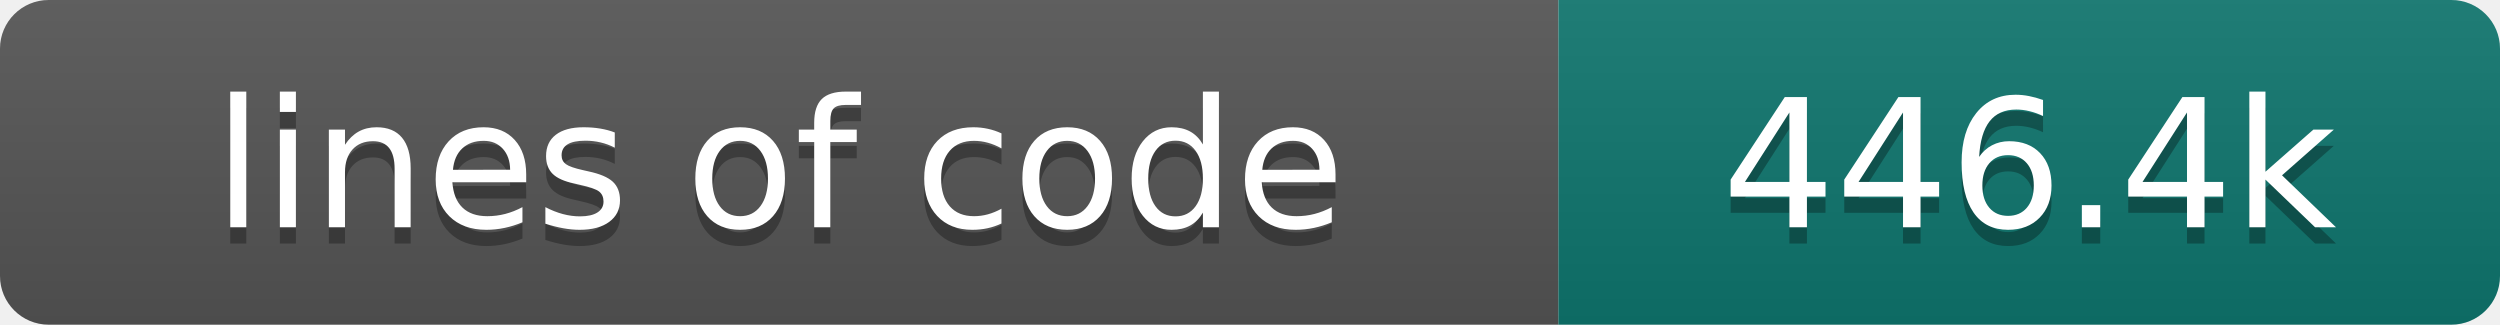
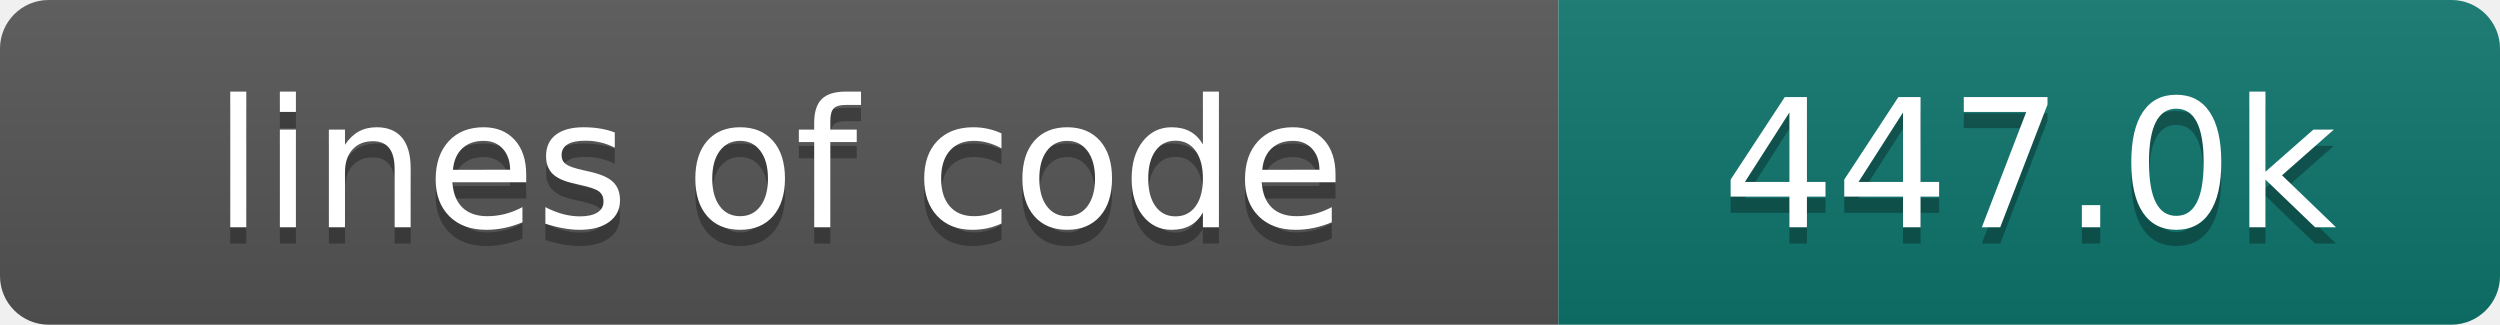
- <svg xmlns="http://www.w3.org/2000/svg" width="154" height="20" role="img" aria-label="lines of code: 446.4k">
+ <svg xmlns="http://www.w3.org/2000/svg" width="154" height="20" role="img" aria-label="lines of code: 447.0k">
  <linearGradient id="s" x2="0" y2="100%">
    <stop offset="0" stop-color="#bbb" stop-opacity=".1" />
    <stop offset="1" stop-opacity=".1" />
  </linearGradient>
  <clipPath id="r">
    <rect width="154" height="20" rx="3" fill="#fff" />
  </clipPath>
  <g clip-path="url(#r)">
    <rect width="96" height="20" fill="#555" />
    <rect x="96" width="58" height="20" fill="#0f766e" />
    <rect width="154" height="20" fill="url(#s)" />
  </g>
  <g fill="#fff" text-anchor="middle" font-family="DejaVu Sans,Verdana,Geneva,sans-serif" font-size="110">
    <text x="480" y="150" fill="#010101" fill-opacity=".3" transform="scale(.1)" textLength="860" lengthAdjust="spacing">lines of code</text>
    <text x="480" y="140" transform="scale(.1)" textLength="860" lengthAdjust="spacing">lines of code</text>
-     <text x="1250" y="150" fill="#010101" fill-opacity=".3" transform="scale(.1)" textLength="480" lengthAdjust="spacing">446.4k</text>
-     <text x="1250" y="140" transform="scale(.1)" textLength="480" lengthAdjust="spacing">446.4k</text>
+     <text x="1250" y="150" fill="#010101" fill-opacity=".3" transform="scale(.1)" textLength="480" lengthAdjust="spacing">447.0k</text>
+     <text x="1250" y="140" transform="scale(.1)" textLength="480" lengthAdjust="spacing">447.0k</text>
  </g>
</svg>
